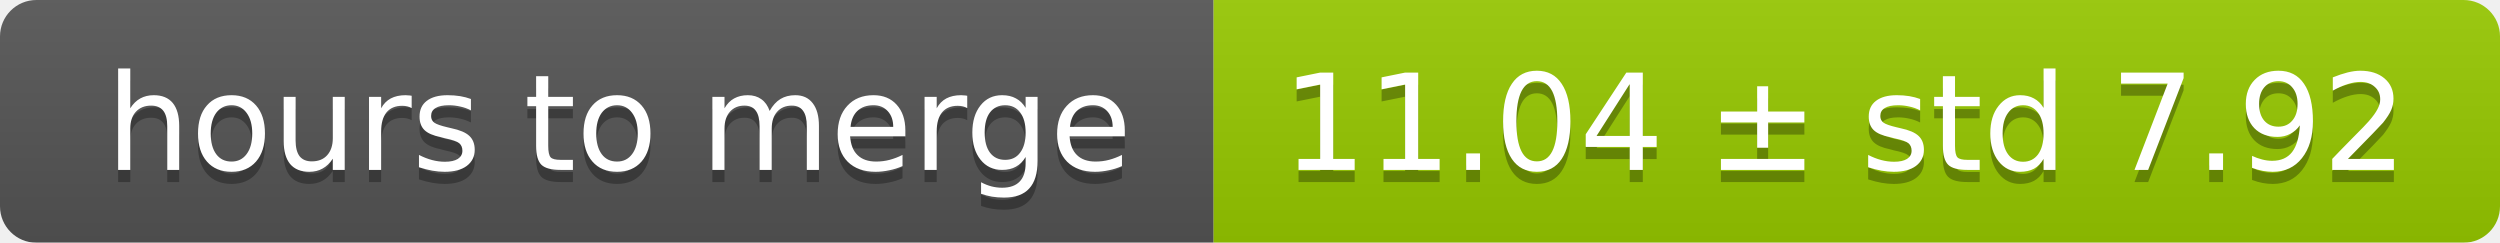
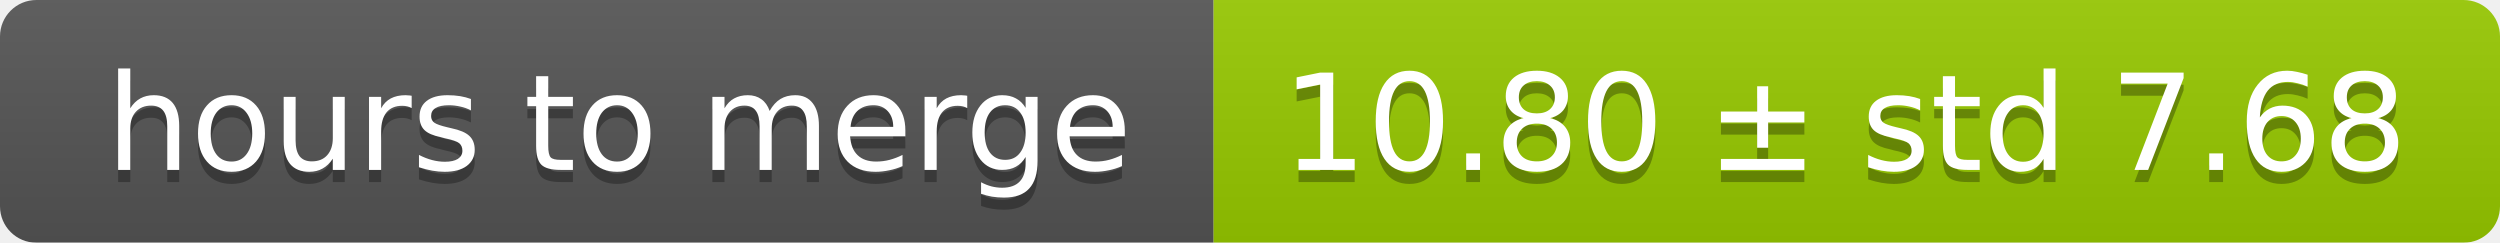
<svg xmlns="http://www.w3.org/2000/svg" width="206" height="20">
  <linearGradient id="smooth" x2="0" y2="100%">
    <stop offset="0" stop-color="#bbb" stop-opacity=".1" />
    <stop offset="1" stop-opacity=".1" />
  </linearGradient>
  <mask id="round">
    <rect width="206" height="20" rx="3" fill="#fff" />
  </mask>
  <g mask="url(#round)">
    <rect width="100" height="20" fill="#555" />
    <rect x="100" width="106" height="20" fill="#97ca00" />
    <rect width="206" height="20" fill="url(#smooth)" />
  </g>
  <g fill="#fff" text-anchor="middle" font-family="DejaVu Sans,Verdana,Geneva,sans-serif" font-size="11">
    <text x="51" y="15" fill="#010101" fill-opacity=".3">hours to merge</text>
    <text x="51" y="14">hours to merge</text>
-     <text x="152" y="15" fill="#010101" fill-opacity=".3">11.04 ± std 7.92</text>
-     <text x="152" y="14">11.04 ± std 7.92</text>
+     <text x="152" y="15" fill="#010101" fill-opacity=".3">10.80 ± std 7.68</text>
+     <text x="152" y="14">10.80 ± std 7.68</text>
  </g>
</svg>
